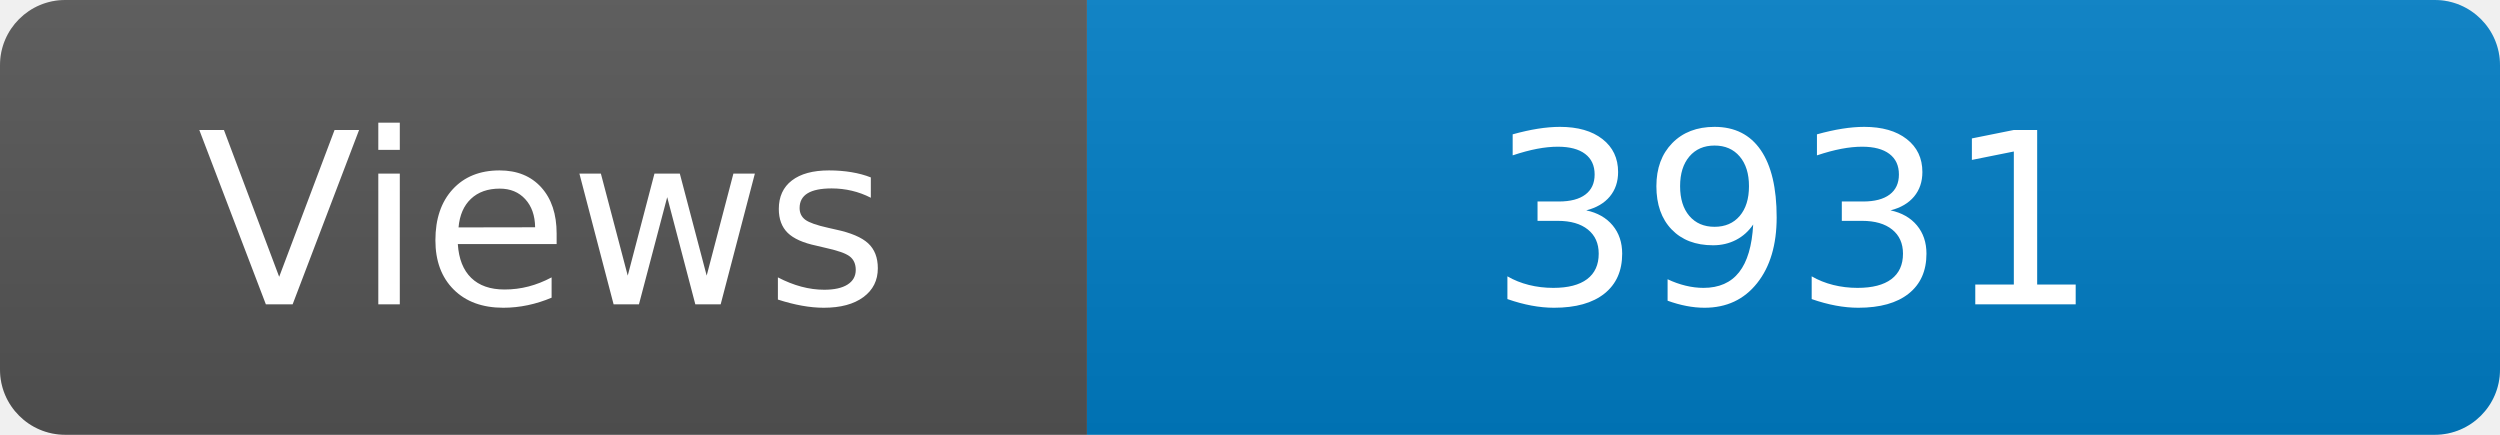
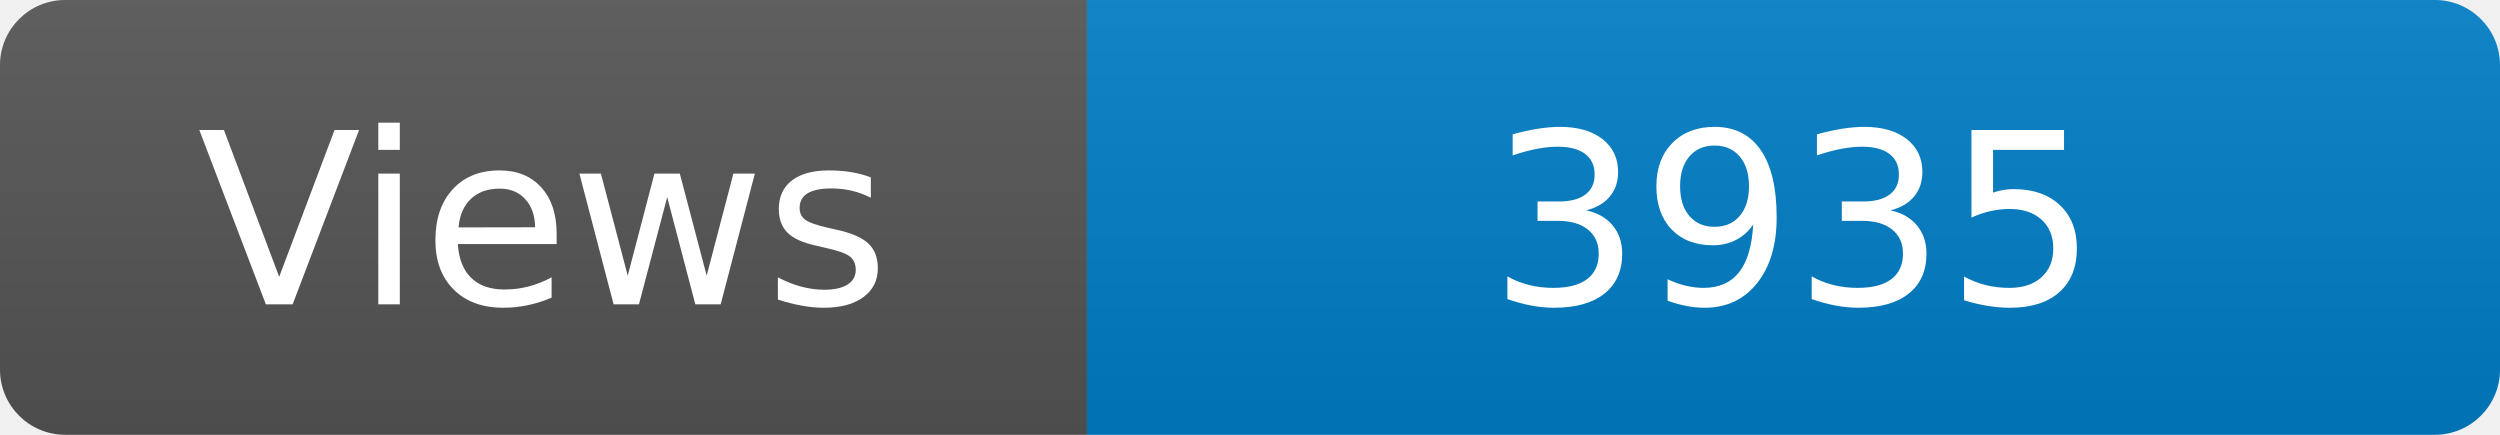
<svg xmlns="http://www.w3.org/2000/svg" width="115" height="20" role="img" aria-label="Maintained?: yes">
  <linearGradient id="s" x2="0" y2="100%">
    <stop offset="0" stop-color="#bbb" stop-opacity=".1" />
    <stop offset="1" stop-opacity=".1" />
  </linearGradient>
  <clipPath id="r">
    <rect width="115" height="20" rx="3" fill="#fff" />
  </clipPath>
  <g clip-path="url(#r)">
    <rect width="50" height="20" fill="#555" />
    <rect x="50" width="160" height="20" fill="#007ec6" />
    <rect width="115" height="20" fill="url(#s)" />
  </g>
  <g fill="#fff" text-anchor="middle" font-family="Verdana,Geneva,DejaVu Sans,sans-serif" font-size="110">
    <text x="250" y="140" transform="scale(.1)" fill="#fff">Views</text>
-     <text x="825" y="140" transform="scale(.1)" fill="#fff">3931</text>
+     <text x="825" y="140" transform="scale(.1)" fill="#fff">3935</text>
  </g>
</svg>
